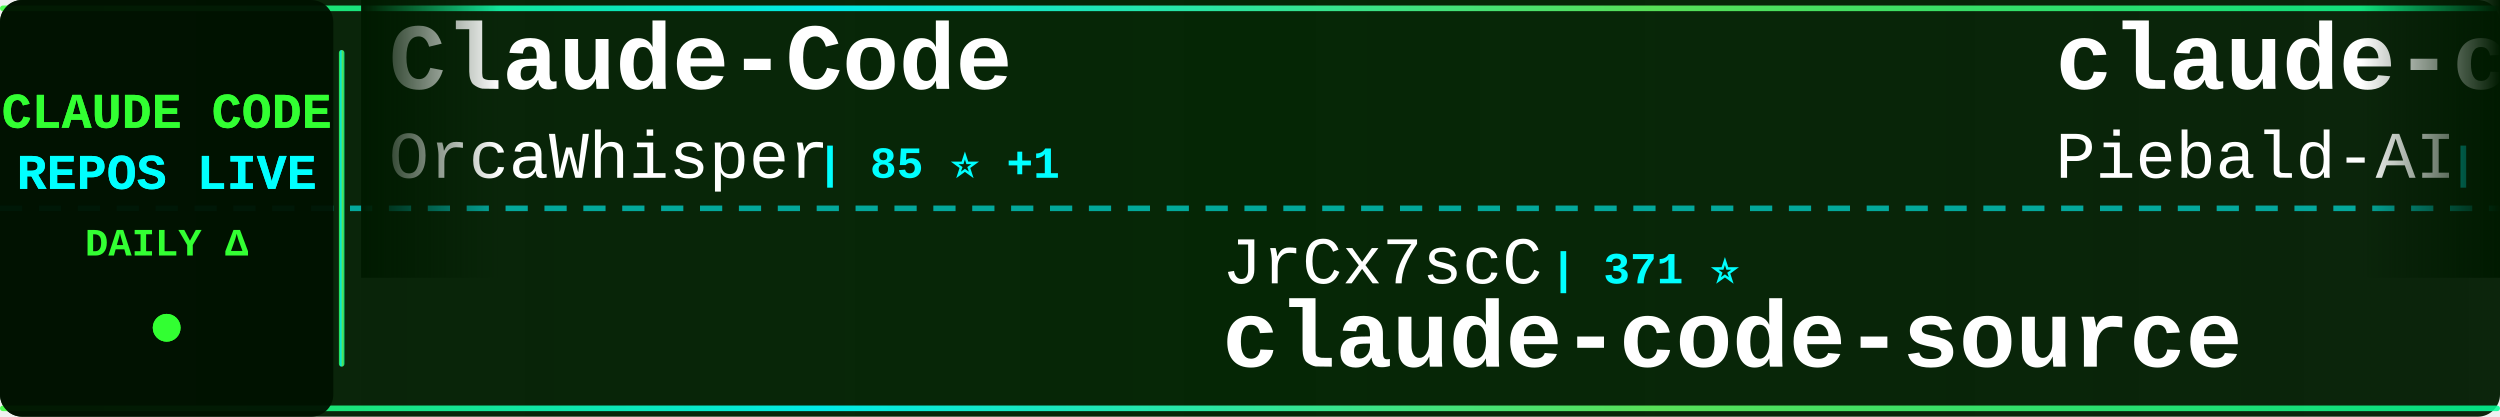
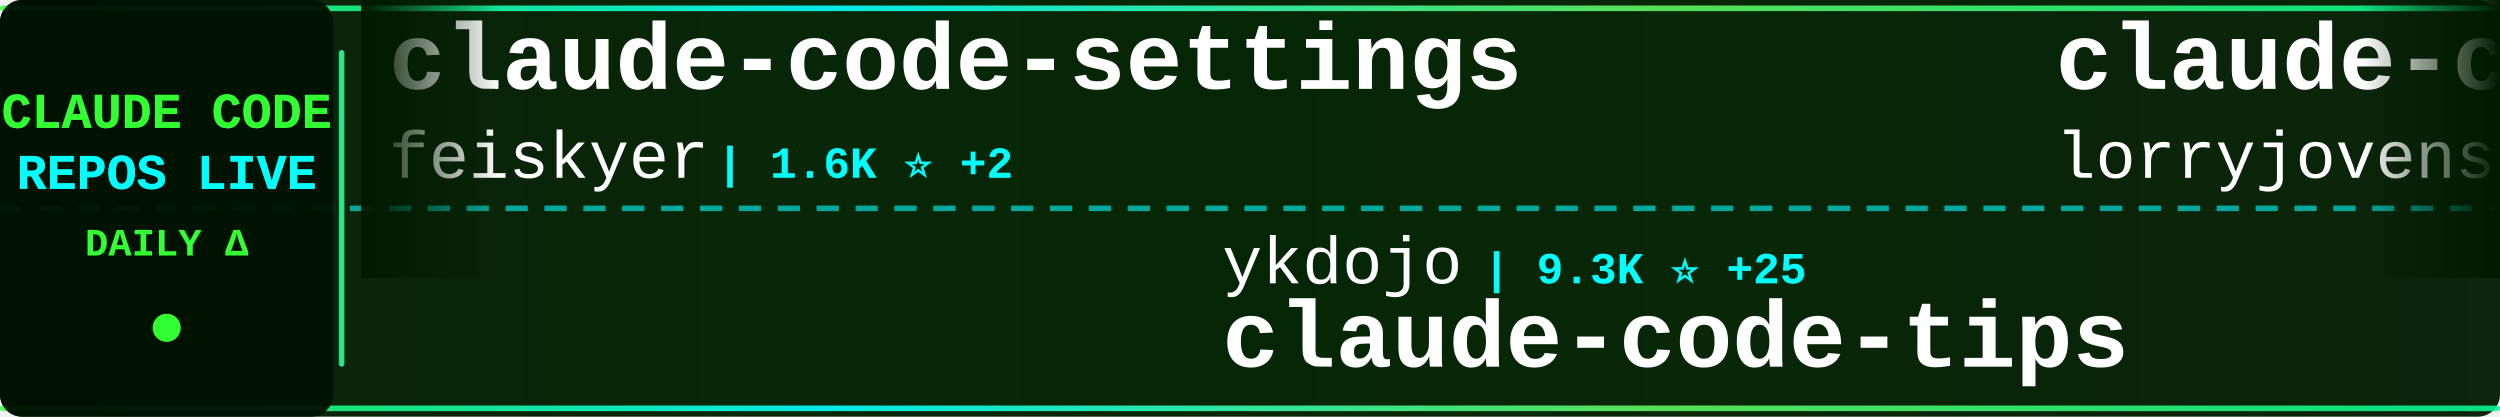
<svg xmlns="http://www.w3.org/2000/svg" width="900" height="150">
  <defs>
    <linearGradient id="tickerBg" x1="0%" y1="0%" x2="100%" y2="0%">
      <stop offset="0%" style="stop-color:#001a00;stop-opacity:0.95" />
      <stop offset="50%" style="stop-color:#002200;stop-opacity:0.98" />
      <stop offset="100%" style="stop-color:#001a00;stop-opacity:0.95" />
    </linearGradient>
    <linearGradient id="borderGrad" x1="0%" y1="0%" x2="100%" y2="0%">
      <stop offset="0%" style="stop-color:#33ff33;stop-opacity:0.85">
        <animate attributeName="stop-opacity" values="0.85;1;0.85" dur="2s" repeatCount="indefinite" />
      </stop>
      <stop offset="33%" style="stop-color:#00ffff;stop-opacity:0.9">
        <animate attributeName="stop-opacity" values="0.9;1;0.9" dur="2.2s" repeatCount="indefinite" />
      </stop>
      <stop offset="66%" style="stop-color:#66ff66;stop-opacity:0.85">
        <animate attributeName="stop-opacity" values="0.85;1;0.85" dur="1.8s" repeatCount="indefinite" />
      </stop>
      <stop offset="100%" style="stop-color:#00ff99;stop-opacity:0.85">
        <animate attributeName="stop-opacity" values="0.85;1;0.85" dur="2s" repeatCount="indefinite" />
      </stop>
    </linearGradient>
    <filter id="textGlow">
      <feGaussianBlur stdDeviation="0.1" result="coloredBlur" />
      <feMerge>
        <feMergeNode in="coloredBlur" />
        <feMergeNode in="SourceGraphic" />
      </feMerge>
    </filter>
    <filter id="metricGlow">
      <feGaussianBlur stdDeviation="0.2" result="coloredBlur" />
      <feMerge>
        <feMergeNode in="coloredBlur" />
        <feMergeNode in="SourceGraphic" />
      </feMerge>
    </filter>
    <linearGradient id="leftFade" x1="0%" y1="0%" x2="100%" y2="0%">
      <stop offset="0%" style="stop-color:#001a00;stop-opacity:1" />
      <stop offset="100%" style="stop-color:#001a00;stop-opacity:0" />
    </linearGradient>
    <linearGradient id="rightFade" x1="0%" y1="0%" x2="100%" y2="0%">
      <stop offset="0%" style="stop-color:#001a00;stop-opacity:0" />
      <stop offset="100%" style="stop-color:#001a00;stop-opacity:1" />
    </linearGradient>
  </defs>
  <rect width="900" height="150" fill="url(#tickerBg)" rx="8" />
  <rect x="0" y="2" width="900" height="2" fill="url(#borderGrad)" rx="1" />
  <rect x="0" y="146" width="900" height="2" fill="url(#borderGrad)" rx="1" />
  <line x1="0" y1="75" x2="900" y2="75" stroke="#00ffff" stroke-width="2" stroke-dasharray="8 6" opacity="0.6" />
  <rect x="0" y="0" width="120" height="150" fill="#001100" opacity="0.95" rx="8" />
  <text x="60" y="46" font-family="'Courier New', monospace" font-size="18" font-weight="bold" fill="#33ff33" text-anchor="middle" filter="url(#textGlow)">
    CLAUDE CODE
  </text>
  <text x="60" y="68" font-family="'Courier New', monospace" font-size="18" font-weight="bold" fill="#00ffff" text-anchor="middle" filter="url(#textGlow)">
    REPOS LIVE
  </text>
  <text x="60" y="92" font-family="'Courier New', monospace" font-size="14" font-weight="bold" fill="#33ff33" text-anchor="middle">
    DAILY Δ
  </text>
  <circle cx="60" cy="118" r="5" fill="#33ff33" filter="url(#metricGlow)">
    <animate attributeName="r" values="4;6;4" dur="1.5s" repeatCount="indefinite" />
    <animate attributeName="opacity" values="0.6;1;0.6" dur="1.5s" repeatCount="indefinite" />
  </circle>
  <rect x="122" y="18" width="2" height="114" fill="url(#borderGrad)" rx="1" />
  <clipPath id="tickerClip">
    <rect x="130" y="0" width="770" height="150" />
  </clipPath>
  <g clip-path="url(#tickerClip)">
    <g id="tickerItems">
      <animateTransform attributeName="transform" attributeType="XML" type="translate" from="0 0" to="-3000 0" dur="54s" repeatCount="indefinite" />
      <g transform="translate(0, 0)">
-         <text x="140" y="32" font-family="'Courier New', monospace" font-size="34" font-weight="bold" fill="#ffffff">Claude-Code</text>
-         <text x="140" y="64" font-family="'Courier New', monospace" font-size="24" font-weight="normal" fill="#ffffff" opacity="1.0">OrcaWhisper</text>
-         <text x="294" y="64" font-family="'Courier New', monospace" font-size="16" font-weight="bold" fill="#00ffff"> | 85 ⭐ +1</text>
+         <text x="140" y="32" font-family="'Courier New', monospace" font-size="34" font-weight="bold" fill="#ffffff">claude-code-settings</text>
+         <text x="140" y="64" font-family="'Courier New', monospace" font-size="24" font-weight="normal" fill="#ffffff" opacity="1.0">feiskyer</text>
+         <text x="258" y="64" font-family="'Courier New', monospace" font-size="16" font-weight="bold" fill="#00ffff"> | 1.6K ⭐ +2</text>
      </g>
      <g transform="translate(300, 0)">
-         <text x="140" y="102" font-family="'Courier New', monospace" font-size="24" font-weight="normal" fill="#ffffff" opacity="1.0">JrCx7scC</text>
-         <text x="258" y="102" font-family="'Courier New', monospace" font-size="16" font-weight="bold" fill="#00ffff"> | 371 ⭐</text>
-         <text x="140" y="132" font-family="'Courier New', monospace" font-size="34" font-weight="bold" fill="#ffffff">claude-code-source</text>
+         <text x="140" y="102" font-family="'Courier New', monospace" font-size="24" font-weight="normal" fill="#ffffff" opacity="1.0">ykdojo</text>
+         <text x="234" y="102" font-family="'Courier New', monospace" font-size="16" font-weight="bold" fill="#00ffff"> | 9.3K ⭐ +25</text>
+         <text x="140" y="132" font-family="'Courier New', monospace" font-size="34" font-weight="bold" fill="#ffffff">claude-code-tips</text>
      </g>
      <g transform="translate(600, 0)">
-         <text x="140" y="32" font-family="'Courier New', monospace" font-size="34" font-weight="bold" fill="#ffffff">claude-code-system-promp...</text>
-         <text x="140" y="64" font-family="'Courier New', monospace" font-size="24" font-weight="normal" fill="#ffffff" opacity="1.0">Piebald-AI</text>
-         <text x="282" y="64" font-family="'Courier New', monospace" font-size="16" font-weight="bold" fill="#00ffff"> | 11.8K ⭐ +13</text>
+         <text x="140" y="32" font-family="'Courier New', monospace" font-size="34" font-weight="bold" fill="#ffffff">claude-code-rust</text>
+         <text x="140" y="64" font-family="'Courier New', monospace" font-size="24" font-weight="normal" fill="#ffffff" opacity="1.0">lorryjovens-hub</text>
+         <text x="342" y="64" font-family="'Courier New', monospace" font-size="16" font-weight="bold" fill="#00ffff"> | 1.7K ⭐ +1</text>
      </g>
      <g transform="translate(900, 0)">
-         <text x="140" y="102" font-family="'Courier New', monospace" font-size="24" font-weight="normal" fill="#ffffff" opacity="1.0">chauncygu</text>
-         <text x="270" y="102" font-family="'Courier New', monospace" font-size="16" font-weight="bold" fill="#00ffff"> | 2.8K ⭐ +2</text>
-         <text x="140" y="132" font-family="'Courier New', monospace" font-size="34" font-weight="bold" fill="#ffffff">collection-claude-code-s...</text>
+         <text x="140" y="102" font-family="'Courier New', monospace" font-size="24" font-weight="normal" fill="#ffffff" opacity="1.0">Cranot</text>
+         <text x="234" y="102" font-family="'Courier New', monospace" font-size="16" font-weight="bold" fill="#00ffff"> | 2.8K ⭐</text>
+         <text x="140" y="132" font-family="'Courier New', monospace" font-size="34" font-weight="bold" fill="#ffffff">claude-code-guide</text>
      </g>
      <g transform="translate(1200, 0)">
-         <text x="140" y="32" font-family="'Courier New', monospace" font-size="34" font-weight="bold" fill="#ffffff">claude_code_src</text>
-         <text x="140" y="64" font-family="'Courier New', monospace" font-size="24" font-weight="normal" fill="#ffffff" opacity="1.0">ponponon</text>
-         <text x="258" y="64" font-family="'Courier New', monospace" font-size="16" font-weight="bold" fill="#00ffff"> | 2.3K ⭐ +4</text>
+         <text x="140" y="32" font-family="'Courier New', monospace" font-size="34" font-weight="bold" fill="#ffffff">claude-code-showcase</text>
+         <text x="140" y="64" font-family="'Courier New', monospace" font-size="24" font-weight="normal" fill="#ffffff" opacity="1.0">ChrisWiles</text>
+         <text x="282" y="64" font-family="'Courier New', monospace" font-size="16" font-weight="bold" fill="#00ffff"> | 6.0K ⭐ +3</text>
      </g>
      <g transform="translate(1500, 0)">
-         <text x="140" y="102" font-family="'Courier New', monospace" font-size="24" font-weight="normal" fill="#ffffff" opacity="1.0">Maciek-roboblog</text>
-         <text x="342" y="102" font-family="'Courier New', monospace" font-size="16" font-weight="bold" fill="#00ffff"> | 8.5K ⭐ +7</text>
-         <text x="140" y="132" font-family="'Courier New', monospace" font-size="34" font-weight="bold" fill="#ffffff">Claude-Code-Usage-Monito...</text>
+         <text x="140" y="102" font-family="'Courier New', monospace" font-size="24" font-weight="normal" fill="#ffffff" opacity="1.0">jqueryscript</text>
+         <text x="306" y="102" font-family="'Courier New', monospace" font-size="16" font-weight="bold" fill="#00ffff"> | 468 ⭐ +1</text>
+         <text x="140" y="132" font-family="'Courier New', monospace" font-size="34" font-weight="bold" fill="#ffffff">awesome-claude-code</text>
      </g>
      <g transform="translate(1800, 0)">
-         <text x="140" y="32" font-family="'Courier New', monospace" font-size="34" font-weight="bold" fill="#ffffff">claude-code-proxy</text>
-         <text x="140" y="64" font-family="'Courier New', monospace" font-size="24" font-weight="normal" fill="#ffffff" opacity="1.0">1rgs</text>
-         <text x="210" y="64" font-family="'Courier New', monospace" font-size="16" font-weight="bold" fill="#00ffff"> | 3.7K ⭐</text>
+         <text x="140" y="32" font-family="'Courier New', monospace" font-size="34" font-weight="bold" fill="#ffffff">claude-code-security-rev...</text>
+         <text x="140" y="64" font-family="'Courier New', monospace" font-size="24" font-weight="normal" fill="#ffffff" opacity="1.0">anthropics</text>
+         <text x="282" y="64" font-family="'Courier New', monospace" font-size="16" font-weight="bold" fill="#00ffff"> | 5.6K ⭐ +14</text>
      </g>
      <g transform="translate(2100, 0)">
-         <text x="140" y="102" font-family="'Courier New', monospace" font-size="24" font-weight="normal" fill="#ffffff" opacity="1.0">fuergaosi233</text>
-         <text x="306" y="102" font-family="'Courier New', monospace" font-size="16" font-weight="bold" fill="#00ffff"> | 2.7K ⭐ +3</text>
-         <text x="140" y="132" font-family="'Courier New', monospace" font-size="34" font-weight="bold" fill="#ffffff">claude-code-proxy</text>
+         <text x="140" y="102" font-family="'Courier New', monospace" font-size="24" font-weight="normal" fill="#ffffff" opacity="1.0">guanshan</text>
+         <text x="258" y="102" font-family="'Courier New', monospace" font-size="16" font-weight="bold" fill="#00ffff"> | 61 ⭐</text>
+         <text x="140" y="132" font-family="'Courier New', monospace" font-size="34" font-weight="bold" fill="#ffffff">ClaudeCode</text>
      </g>
      <g transform="translate(2400, 0)">
-         <text x="140" y="32" font-family="'Courier New', monospace" font-size="34" font-weight="bold" fill="#ffffff">claude-code-from-source</text>
-         <text x="140" y="64" font-family="'Courier New', monospace" font-size="24" font-weight="normal" fill="#ffffff" opacity="1.0">alejandrobalderas</text>
-         <text x="366" y="64" font-family="'Courier New', monospace" font-size="16" font-weight="bold" fill="#00ffff"> | 2.7K ⭐ +3</text>
+         <text x="140" y="32" font-family="'Courier New', monospace" font-size="34" font-weight="bold" fill="#ffffff">awesome-claude-code-suba...</text>
+         <text x="140" y="64" font-family="'Courier New', monospace" font-size="24" font-weight="normal" fill="#ffffff" opacity="1.0">VoltAgent</text>
+         <text x="270" y="64" font-family="'Courier New', monospace" font-size="16" font-weight="bold" fill="#00ffff"> | 23.4K ⭐ +49</text>
      </g>
      <g transform="translate(2700, 0)">
-         <text x="140" y="102" font-family="'Courier New', monospace" font-size="24" font-weight="normal" fill="#ffffff" opacity="1.0">hangsman</text>
-         <text x="258" y="102" font-family="'Courier New', monospace" font-size="16" font-weight="bold" fill="#00ffff"> | 787 ⭐</text>
-         <text x="140" y="132" font-family="'Courier New', monospace" font-size="34" font-weight="bold" fill="#ffffff">claude-code-source</text>
+         <text x="140" y="102" font-family="'Courier New', monospace" font-size="24" font-weight="normal" fill="#ffffff" opacity="1.0">OneRedOak</text>
+         <text x="270" y="102" font-family="'Courier New', monospace" font-size="16" font-weight="bold" fill="#00ffff"> | 3.9K ⭐ +3</text>
+         <text x="140" y="132" font-family="'Courier New', monospace" font-size="34" font-weight="bold" fill="#ffffff">claude-code-workflows</text>
      </g>
      <g transform="translate(3000, 0)">
-         <text x="140" y="32" font-family="'Courier New', monospace" font-size="34" font-weight="bold" fill="#ffffff">Claude-Code</text>
-         <text x="140" y="64" font-family="'Courier New', monospace" font-size="24" font-weight="normal" fill="#ffffff" opacity="1.0">OrcaWhisper</text>
-         <text x="294" y="64" font-family="'Courier New', monospace" font-size="16" font-weight="bold" fill="#00ffff"> | 85 ⭐ +1</text>
+         <text x="140" y="32" font-family="'Courier New', monospace" font-size="34" font-weight="bold" fill="#ffffff">claude-code-settings</text>
+         <text x="140" y="64" font-family="'Courier New', monospace" font-size="24" font-weight="normal" fill="#ffffff" opacity="1.0">feiskyer</text>
+         <text x="258" y="64" font-family="'Courier New', monospace" font-size="16" font-weight="bold" fill="#00ffff"> | 1.6K ⭐ +2</text>
      </g>
      <g transform="translate(3300, 0)">
-         <text x="140" y="102" font-family="'Courier New', monospace" font-size="24" font-weight="normal" fill="#ffffff" opacity="1.0">JrCx7scC</text>
-         <text x="258" y="102" font-family="'Courier New', monospace" font-size="16" font-weight="bold" fill="#00ffff"> | 371 ⭐</text>
-         <text x="140" y="132" font-family="'Courier New', monospace" font-size="34" font-weight="bold" fill="#ffffff">claude-code-source</text>
+         <text x="140" y="102" font-family="'Courier New', monospace" font-size="24" font-weight="normal" fill="#ffffff" opacity="1.0">ykdojo</text>
+         <text x="234" y="102" font-family="'Courier New', monospace" font-size="16" font-weight="bold" fill="#00ffff"> | 9.3K ⭐ +25</text>
+         <text x="140" y="132" font-family="'Courier New', monospace" font-size="34" font-weight="bold" fill="#ffffff">claude-code-tips</text>
      </g>
      <g transform="translate(3600, 0)">
-         <text x="140" y="32" font-family="'Courier New', monospace" font-size="34" font-weight="bold" fill="#ffffff">claude-code-system-promp...</text>
-         <text x="140" y="64" font-family="'Courier New', monospace" font-size="24" font-weight="normal" fill="#ffffff" opacity="1.0">Piebald-AI</text>
-         <text x="282" y="64" font-family="'Courier New', monospace" font-size="16" font-weight="bold" fill="#00ffff"> | 11.8K ⭐ +13</text>
+         <text x="140" y="32" font-family="'Courier New', monospace" font-size="34" font-weight="bold" fill="#ffffff">claude-code-rust</text>
+         <text x="140" y="64" font-family="'Courier New', monospace" font-size="24" font-weight="normal" fill="#ffffff" opacity="1.0">lorryjovens-hub</text>
+         <text x="342" y="64" font-family="'Courier New', monospace" font-size="16" font-weight="bold" fill="#00ffff"> | 1.7K ⭐ +1</text>
      </g>
      <g transform="translate(3900, 0)">
-         <text x="140" y="102" font-family="'Courier New', monospace" font-size="24" font-weight="normal" fill="#ffffff" opacity="1.0">chauncygu</text>
-         <text x="270" y="102" font-family="'Courier New', monospace" font-size="16" font-weight="bold" fill="#00ffff"> | 2.8K ⭐ +2</text>
-         <text x="140" y="132" font-family="'Courier New', monospace" font-size="34" font-weight="bold" fill="#ffffff">collection-claude-code-s...</text>
+         <text x="140" y="102" font-family="'Courier New', monospace" font-size="24" font-weight="normal" fill="#ffffff" opacity="1.0">Cranot</text>
+         <text x="234" y="102" font-family="'Courier New', monospace" font-size="16" font-weight="bold" fill="#00ffff"> | 2.8K ⭐</text>
+         <text x="140" y="132" font-family="'Courier New', monospace" font-size="34" font-weight="bold" fill="#ffffff">claude-code-guide</text>
      </g>
    </g>
  </g>
  <rect x="130" y="0" width="50" height="100" fill="url(#leftFade)" />
  <rect x="850" y="0" width="50" height="100" fill="url(#rightFade)" />
</svg>
